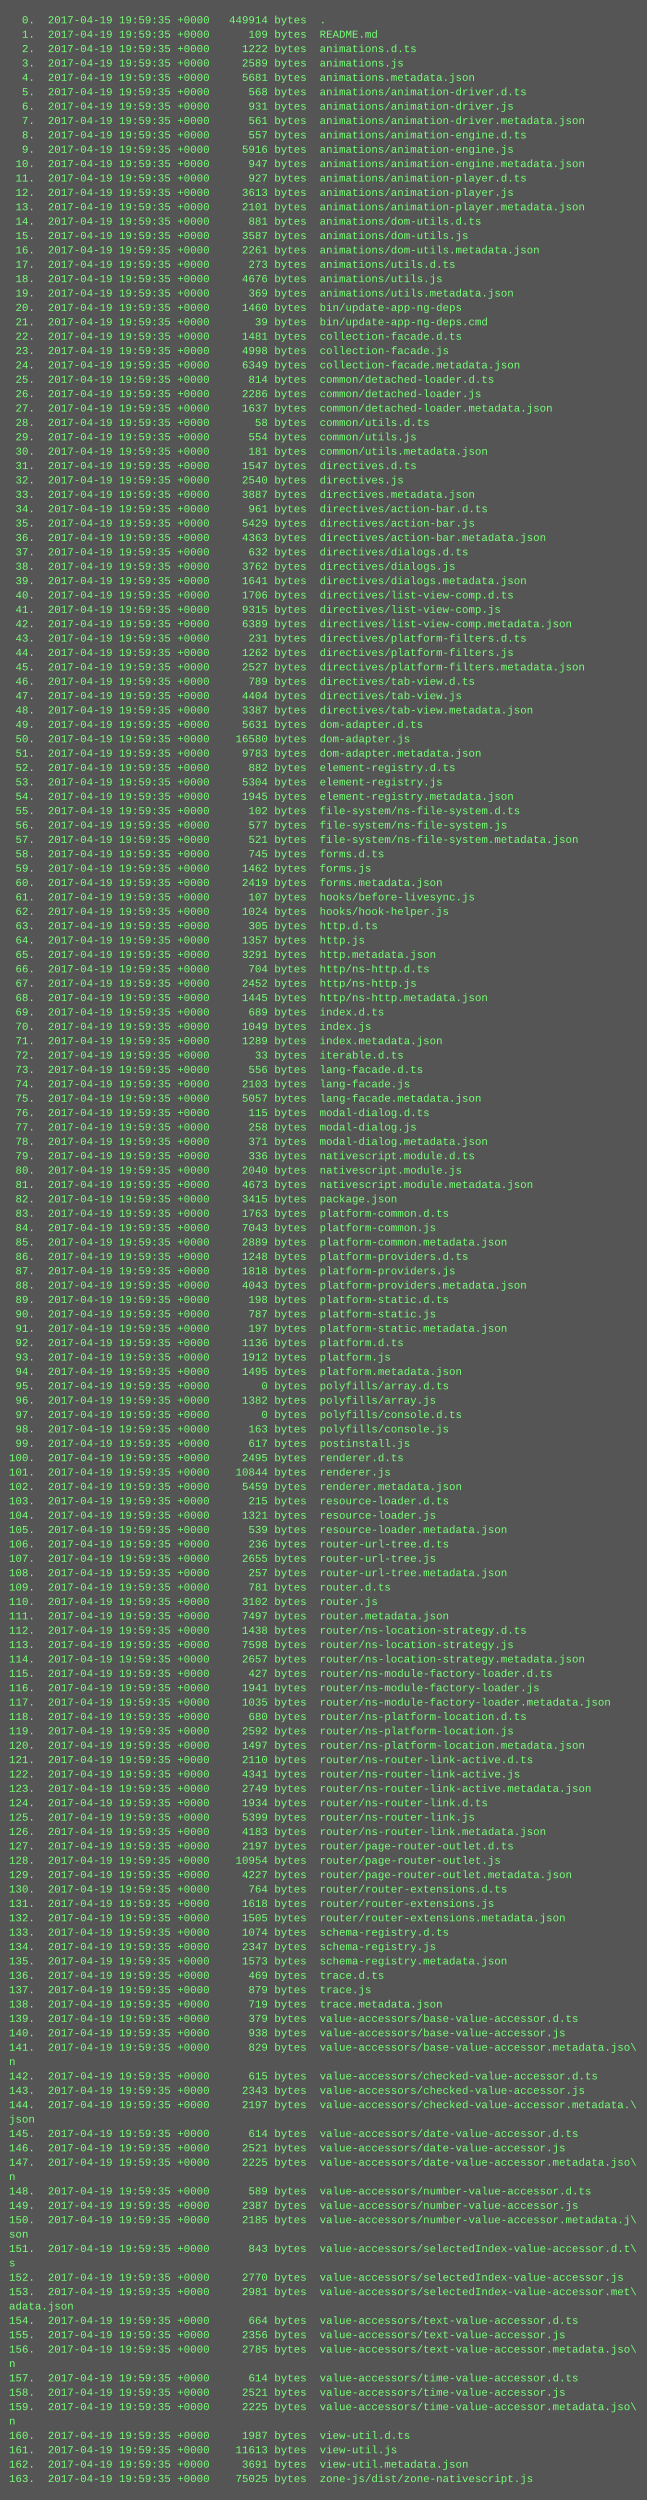
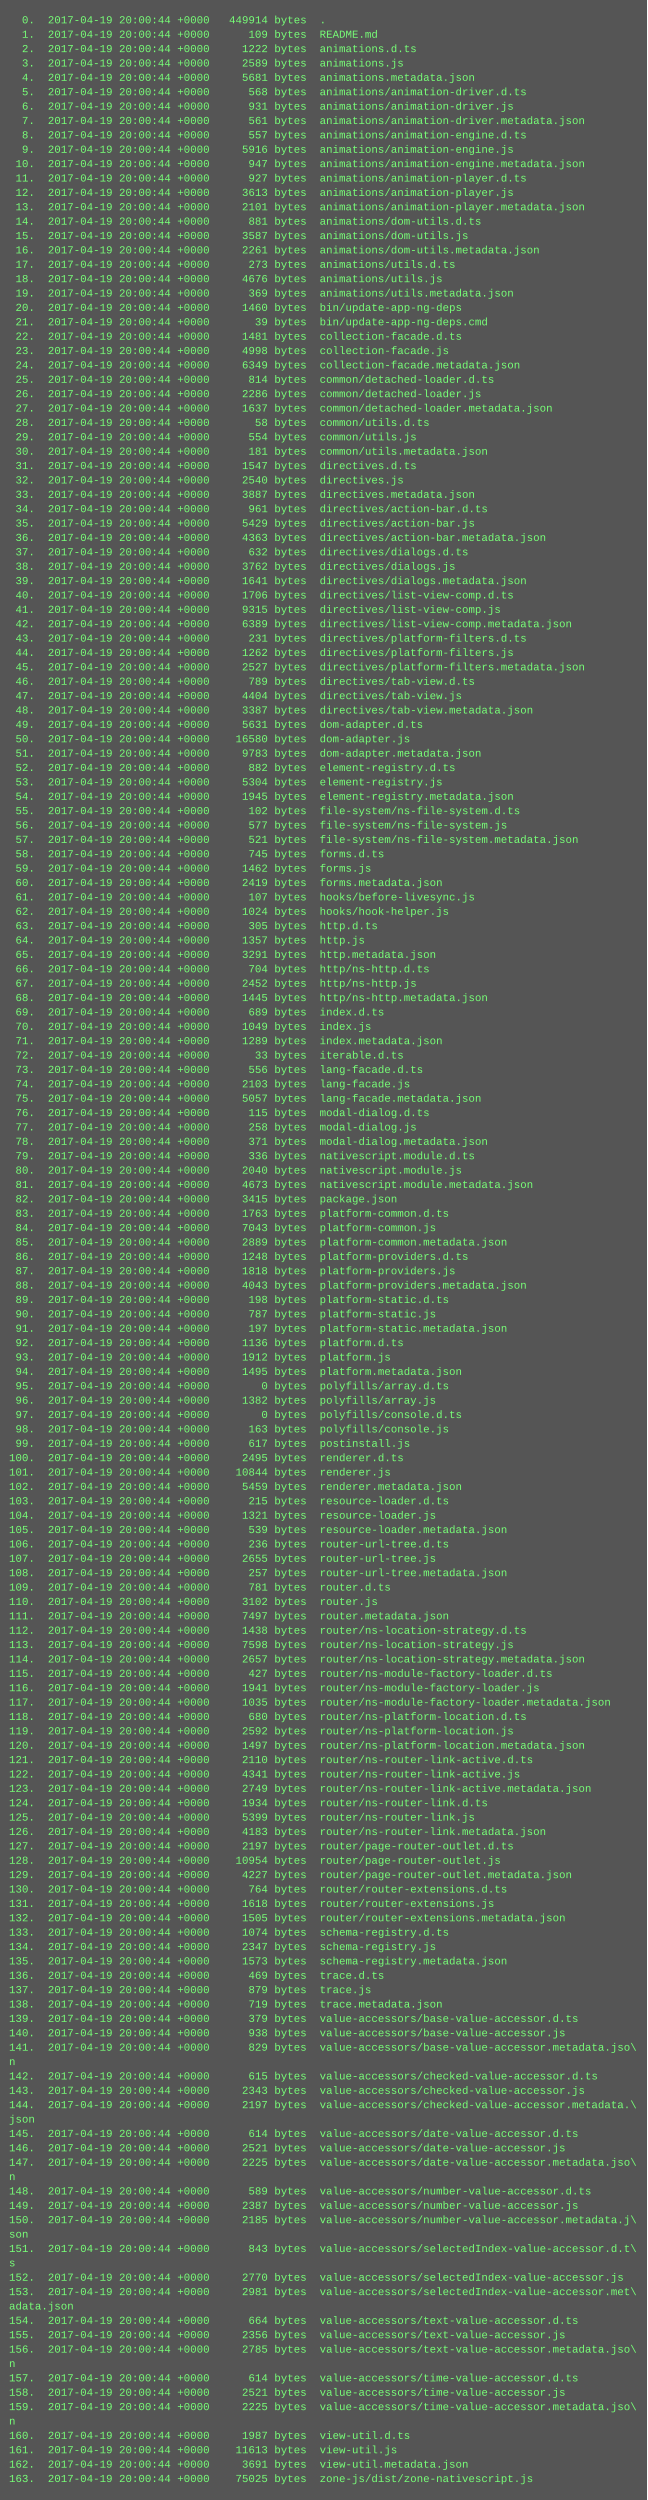
<svg xmlns="http://www.w3.org/2000/svg" height="2782" width="720">
  <rect height="2782" fill="#555" width="720" />
  <text fill="#7f7" font-family="Courier New" font-size="12" xml:space="preserve">
-     <tspan x="10" y="26">  0.  2017-04-19 19:59:35 +0000   449914 bytes  .</tspan>
-     <tspan x="10" y="42">  1.  2017-04-19 19:59:35 +0000      109 bytes  README.md</tspan>
-     <tspan x="10" y="58">  2.  2017-04-19 19:59:35 +0000     1222 bytes  animations.d.ts</tspan>
-     <tspan x="10" y="74">  3.  2017-04-19 19:59:35 +0000     2589 bytes  animations.js</tspan>
-     <tspan x="10" y="90">  4.  2017-04-19 19:59:35 +0000     5681 bytes  animations.metadata.json</tspan>
-     <tspan x="10" y="106">  5.  2017-04-19 19:59:35 +0000      568 bytes  animations/animation-driver.d.ts</tspan>
-     <tspan x="10" y="122">  6.  2017-04-19 19:59:35 +0000      931 bytes  animations/animation-driver.js</tspan>
-     <tspan x="10" y="138">  7.  2017-04-19 19:59:35 +0000      561 bytes  animations/animation-driver.metadata.json</tspan>
-     <tspan x="10" y="154">  8.  2017-04-19 19:59:35 +0000      557 bytes  animations/animation-engine.d.ts</tspan>
-     <tspan x="10" y="170">  9.  2017-04-19 19:59:35 +0000     5916 bytes  animations/animation-engine.js</tspan>
-     <tspan x="10" y="186"> 10.  2017-04-19 19:59:35 +0000      947 bytes  animations/animation-engine.metadata.json</tspan>
-     <tspan x="10" y="202"> 11.  2017-04-19 19:59:35 +0000      927 bytes  animations/animation-player.d.ts</tspan>
-     <tspan x="10" y="218"> 12.  2017-04-19 19:59:35 +0000     3613 bytes  animations/animation-player.js</tspan>
-     <tspan x="10" y="234"> 13.  2017-04-19 19:59:35 +0000     2101 bytes  animations/animation-player.metadata.json</tspan>
-     <tspan x="10" y="250"> 14.  2017-04-19 19:59:35 +0000      881 bytes  animations/dom-utils.d.ts</tspan>
-     <tspan x="10" y="266"> 15.  2017-04-19 19:59:35 +0000     3587 bytes  animations/dom-utils.js</tspan>
-     <tspan x="10" y="282"> 16.  2017-04-19 19:59:35 +0000     2261 bytes  animations/dom-utils.metadata.json</tspan>
-     <tspan x="10" y="298"> 17.  2017-04-19 19:59:35 +0000      273 bytes  animations/utils.d.ts</tspan>
-     <tspan x="10" y="314"> 18.  2017-04-19 19:59:35 +0000     4676 bytes  animations/utils.js</tspan>
-     <tspan x="10" y="330"> 19.  2017-04-19 19:59:35 +0000      369 bytes  animations/utils.metadata.json</tspan>
-     <tspan x="10" y="346"> 20.  2017-04-19 19:59:35 +0000     1460 bytes  bin/update-app-ng-deps</tspan>
-     <tspan x="10" y="362"> 21.  2017-04-19 19:59:35 +0000       39 bytes  bin/update-app-ng-deps.cmd</tspan>
-     <tspan x="10" y="378"> 22.  2017-04-19 19:59:35 +0000     1481 bytes  collection-facade.d.ts</tspan>
-     <tspan x="10" y="394"> 23.  2017-04-19 19:59:35 +0000     4998 bytes  collection-facade.js</tspan>
-     <tspan x="10" y="410"> 24.  2017-04-19 19:59:35 +0000     6349 bytes  collection-facade.metadata.json</tspan>
-     <tspan x="10" y="426"> 25.  2017-04-19 19:59:35 +0000      814 bytes  common/detached-loader.d.ts</tspan>
-     <tspan x="10" y="442"> 26.  2017-04-19 19:59:35 +0000     2286 bytes  common/detached-loader.js</tspan>
-     <tspan x="10" y="458"> 27.  2017-04-19 19:59:35 +0000     1637 bytes  common/detached-loader.metadata.json</tspan>
-     <tspan x="10" y="474"> 28.  2017-04-19 19:59:35 +0000       58 bytes  common/utils.d.ts</tspan>
-     <tspan x="10" y="490"> 29.  2017-04-19 19:59:35 +0000      554 bytes  common/utils.js</tspan>
-     <tspan x="10" y="506"> 30.  2017-04-19 19:59:35 +0000      181 bytes  common/utils.metadata.json</tspan>
-     <tspan x="10" y="522"> 31.  2017-04-19 19:59:35 +0000     1547 bytes  directives.d.ts</tspan>
-     <tspan x="10" y="538"> 32.  2017-04-19 19:59:35 +0000     2540 bytes  directives.js</tspan>
-     <tspan x="10" y="554"> 33.  2017-04-19 19:59:35 +0000     3887 bytes  directives.metadata.json</tspan>
-     <tspan x="10" y="570"> 34.  2017-04-19 19:59:35 +0000      961 bytes  directives/action-bar.d.ts</tspan>
-     <tspan x="10" y="586"> 35.  2017-04-19 19:59:35 +0000     5429 bytes  directives/action-bar.js</tspan>
-     <tspan x="10" y="602"> 36.  2017-04-19 19:59:35 +0000     4363 bytes  directives/action-bar.metadata.json</tspan>
-     <tspan x="10" y="618"> 37.  2017-04-19 19:59:35 +0000      632 bytes  directives/dialogs.d.ts</tspan>
-     <tspan x="10" y="634"> 38.  2017-04-19 19:59:35 +0000     3762 bytes  directives/dialogs.js</tspan>
-     <tspan x="10" y="650"> 39.  2017-04-19 19:59:35 +0000     1641 bytes  directives/dialogs.metadata.json</tspan>
-     <tspan x="10" y="666"> 40.  2017-04-19 19:59:35 +0000     1706 bytes  directives/list-view-comp.d.ts</tspan>
-     <tspan x="10" y="682"> 41.  2017-04-19 19:59:35 +0000     9315 bytes  directives/list-view-comp.js</tspan>
-     <tspan x="10" y="698"> 42.  2017-04-19 19:59:35 +0000     6389 bytes  directives/list-view-comp.metadata.json</tspan>
-     <tspan x="10" y="714"> 43.  2017-04-19 19:59:35 +0000      231 bytes  directives/platform-filters.d.ts</tspan>
-     <tspan x="10" y="730"> 44.  2017-04-19 19:59:35 +0000     1262 bytes  directives/platform-filters.js</tspan>
-     <tspan x="10" y="746"> 45.  2017-04-19 19:59:35 +0000     2527 bytes  directives/platform-filters.metadata.json</tspan>
-     <tspan x="10" y="762"> 46.  2017-04-19 19:59:35 +0000      789 bytes  directives/tab-view.d.ts</tspan>
-     <tspan x="10" y="778"> 47.  2017-04-19 19:59:35 +0000     4404 bytes  directives/tab-view.js</tspan>
-     <tspan x="10" y="794"> 48.  2017-04-19 19:59:35 +0000     3387 bytes  directives/tab-view.metadata.json</tspan>
-     <tspan x="10" y="810"> 49.  2017-04-19 19:59:35 +0000     5631 bytes  dom-adapter.d.ts</tspan>
-     <tspan x="10" y="826"> 50.  2017-04-19 19:59:35 +0000    16580 bytes  dom-adapter.js</tspan>
-     <tspan x="10" y="842"> 51.  2017-04-19 19:59:35 +0000     9783 bytes  dom-adapter.metadata.json</tspan>
-     <tspan x="10" y="858"> 52.  2017-04-19 19:59:35 +0000      882 bytes  element-registry.d.ts</tspan>
-     <tspan x="10" y="874"> 53.  2017-04-19 19:59:35 +0000     5304 bytes  element-registry.js</tspan>
-     <tspan x="10" y="890"> 54.  2017-04-19 19:59:35 +0000     1945 bytes  element-registry.metadata.json</tspan>
-     <tspan x="10" y="906"> 55.  2017-04-19 19:59:35 +0000      102 bytes  file-system/ns-file-system.d.ts</tspan>
-     <tspan x="10" y="922"> 56.  2017-04-19 19:59:35 +0000      577 bytes  file-system/ns-file-system.js</tspan>
-     <tspan x="10" y="938"> 57.  2017-04-19 19:59:35 +0000      521 bytes  file-system/ns-file-system.metadata.json</tspan>
-     <tspan x="10" y="954"> 58.  2017-04-19 19:59:35 +0000      745 bytes  forms.d.ts</tspan>
-     <tspan x="10" y="970"> 59.  2017-04-19 19:59:35 +0000     1462 bytes  forms.js</tspan>
-     <tspan x="10" y="986"> 60.  2017-04-19 19:59:35 +0000     2419 bytes  forms.metadata.json</tspan>
-     <tspan x="10" y="1002"> 61.  2017-04-19 19:59:35 +0000      107 bytes  hooks/before-livesync.js</tspan>
-     <tspan x="10" y="1018"> 62.  2017-04-19 19:59:35 +0000     1024 bytes  hooks/hook-helper.js</tspan>
-     <tspan x="10" y="1034"> 63.  2017-04-19 19:59:35 +0000      305 bytes  http.d.ts</tspan>
-     <tspan x="10" y="1050"> 64.  2017-04-19 19:59:35 +0000     1357 bytes  http.js</tspan>
-     <tspan x="10" y="1066"> 65.  2017-04-19 19:59:35 +0000     3291 bytes  http.metadata.json</tspan>
-     <tspan x="10" y="1082"> 66.  2017-04-19 19:59:35 +0000      704 bytes  http/ns-http.d.ts</tspan>
-     <tspan x="10" y="1098"> 67.  2017-04-19 19:59:35 +0000     2452 bytes  http/ns-http.js</tspan>
-     <tspan x="10" y="1114"> 68.  2017-04-19 19:59:35 +0000     1445 bytes  http/ns-http.metadata.json</tspan>
-     <tspan x="10" y="1130"> 69.  2017-04-19 19:59:35 +0000      689 bytes  index.d.ts</tspan>
-     <tspan x="10" y="1146"> 70.  2017-04-19 19:59:35 +0000     1049 bytes  index.js</tspan>
-     <tspan x="10" y="1162"> 71.  2017-04-19 19:59:35 +0000     1289 bytes  index.metadata.json</tspan>
-     <tspan x="10" y="1178"> 72.  2017-04-19 19:59:35 +0000       33 bytes  iterable.d.ts</tspan>
-     <tspan x="10" y="1194"> 73.  2017-04-19 19:59:35 +0000      556 bytes  lang-facade.d.ts</tspan>
-     <tspan x="10" y="1210"> 74.  2017-04-19 19:59:35 +0000     2103 bytes  lang-facade.js</tspan>
-     <tspan x="10" y="1226"> 75.  2017-04-19 19:59:35 +0000     5057 bytes  lang-facade.metadata.json</tspan>
-     <tspan x="10" y="1242"> 76.  2017-04-19 19:59:35 +0000      115 bytes  modal-dialog.d.ts</tspan>
-     <tspan x="10" y="1258"> 77.  2017-04-19 19:59:35 +0000      258 bytes  modal-dialog.js</tspan>
-     <tspan x="10" y="1274"> 78.  2017-04-19 19:59:35 +0000      371 bytes  modal-dialog.metadata.json</tspan>
-     <tspan x="10" y="1290"> 79.  2017-04-19 19:59:35 +0000      336 bytes  nativescript.module.d.ts</tspan>
-     <tspan x="10" y="1306"> 80.  2017-04-19 19:59:35 +0000     2040 bytes  nativescript.module.js</tspan>
-     <tspan x="10" y="1322"> 81.  2017-04-19 19:59:35 +0000     4673 bytes  nativescript.module.metadata.json</tspan>
-     <tspan x="10" y="1338"> 82.  2017-04-19 19:59:35 +0000     3415 bytes  package.json</tspan>
-     <tspan x="10" y="1354"> 83.  2017-04-19 19:59:35 +0000     1763 bytes  platform-common.d.ts</tspan>
-     <tspan x="10" y="1370"> 84.  2017-04-19 19:59:35 +0000     7043 bytes  platform-common.js</tspan>
-     <tspan x="10" y="1386"> 85.  2017-04-19 19:59:35 +0000     2889 bytes  platform-common.metadata.json</tspan>
-     <tspan x="10" y="1402"> 86.  2017-04-19 19:59:35 +0000     1248 bytes  platform-providers.d.ts</tspan>
-     <tspan x="10" y="1418"> 87.  2017-04-19 19:59:35 +0000     1818 bytes  platform-providers.js</tspan>
-     <tspan x="10" y="1434"> 88.  2017-04-19 19:59:35 +0000     4043 bytes  platform-providers.metadata.json</tspan>
-     <tspan x="10" y="1450"> 89.  2017-04-19 19:59:35 +0000      198 bytes  platform-static.d.ts</tspan>
-     <tspan x="10" y="1466"> 90.  2017-04-19 19:59:35 +0000      787 bytes  platform-static.js</tspan>
-     <tspan x="10" y="1482"> 91.  2017-04-19 19:59:35 +0000      197 bytes  platform-static.metadata.json</tspan>
-     <tspan x="10" y="1498"> 92.  2017-04-19 19:59:35 +0000     1136 bytes  platform.d.ts</tspan>
-     <tspan x="10" y="1514"> 93.  2017-04-19 19:59:35 +0000     1912 bytes  platform.js</tspan>
-     <tspan x="10" y="1530"> 94.  2017-04-19 19:59:35 +0000     1495 bytes  platform.metadata.json</tspan>
-     <tspan x="10" y="1546"> 95.  2017-04-19 19:59:35 +0000        0 bytes  polyfills/array.d.ts</tspan>
-     <tspan x="10" y="1562"> 96.  2017-04-19 19:59:35 +0000     1382 bytes  polyfills/array.js</tspan>
-     <tspan x="10" y="1578"> 97.  2017-04-19 19:59:35 +0000        0 bytes  polyfills/console.d.ts</tspan>
-     <tspan x="10" y="1594"> 98.  2017-04-19 19:59:35 +0000      163 bytes  polyfills/console.js</tspan>
-     <tspan x="10" y="1610"> 99.  2017-04-19 19:59:35 +0000      617 bytes  postinstall.js</tspan>
-     <tspan x="10" y="1626">100.  2017-04-19 19:59:35 +0000     2495 bytes  renderer.d.ts</tspan>
-     <tspan x="10" y="1642">101.  2017-04-19 19:59:35 +0000    10844 bytes  renderer.js</tspan>
-     <tspan x="10" y="1658">102.  2017-04-19 19:59:35 +0000     5459 bytes  renderer.metadata.json</tspan>
-     <tspan x="10" y="1674">103.  2017-04-19 19:59:35 +0000      215 bytes  resource-loader.d.ts</tspan>
-     <tspan x="10" y="1690">104.  2017-04-19 19:59:35 +0000     1321 bytes  resource-loader.js</tspan>
-     <tspan x="10" y="1706">105.  2017-04-19 19:59:35 +0000      539 bytes  resource-loader.metadata.json</tspan>
-     <tspan x="10" y="1722">106.  2017-04-19 19:59:35 +0000      236 bytes  router-url-tree.d.ts</tspan>
-     <tspan x="10" y="1738">107.  2017-04-19 19:59:35 +0000     2655 bytes  router-url-tree.js</tspan>
-     <tspan x="10" y="1754">108.  2017-04-19 19:59:35 +0000      257 bytes  router-url-tree.metadata.json</tspan>
-     <tspan x="10" y="1770">109.  2017-04-19 19:59:35 +0000      781 bytes  router.d.ts</tspan>
-     <tspan x="10" y="1786">110.  2017-04-19 19:59:35 +0000     3102 bytes  router.js</tspan>
-     <tspan x="10" y="1802">111.  2017-04-19 19:59:35 +0000     7497 bytes  router.metadata.json</tspan>
-     <tspan x="10" y="1818">112.  2017-04-19 19:59:35 +0000     1438 bytes  router/ns-location-strategy.d.ts</tspan>
-     <tspan x="10" y="1834">113.  2017-04-19 19:59:35 +0000     7598 bytes  router/ns-location-strategy.js</tspan>
-     <tspan x="10" y="1850">114.  2017-04-19 19:59:35 +0000     2657 bytes  router/ns-location-strategy.metadata.json</tspan>
-     <tspan x="10" y="1866">115.  2017-04-19 19:59:35 +0000      427 bytes  router/ns-module-factory-loader.d.ts</tspan>
-     <tspan x="10" y="1882">116.  2017-04-19 19:59:35 +0000     1941 bytes  router/ns-module-factory-loader.js</tspan>
-     <tspan x="10" y="1898">117.  2017-04-19 19:59:35 +0000     1035 bytes  router/ns-module-factory-loader.metadata.json</tspan>
-     <tspan x="10" y="1914">118.  2017-04-19 19:59:35 +0000      680 bytes  router/ns-platform-location.d.ts</tspan>
-     <tspan x="10" y="1930">119.  2017-04-19 19:59:35 +0000     2592 bytes  router/ns-platform-location.js</tspan>
-     <tspan x="10" y="1946">120.  2017-04-19 19:59:35 +0000     1497 bytes  router/ns-platform-location.metadata.json</tspan>
-     <tspan x="10" y="1962">121.  2017-04-19 19:59:35 +0000     2110 bytes  router/ns-router-link-active.d.ts</tspan>
-     <tspan x="10" y="1978">122.  2017-04-19 19:59:35 +0000     4341 bytes  router/ns-router-link-active.js</tspan>
-     <tspan x="10" y="1994">123.  2017-04-19 19:59:35 +0000     2749 bytes  router/ns-router-link-active.metadata.json</tspan>
-     <tspan x="10" y="2010">124.  2017-04-19 19:59:35 +0000     1934 bytes  router/ns-router-link.d.ts</tspan>
-     <tspan x="10" y="2026">125.  2017-04-19 19:59:35 +0000     5399 bytes  router/ns-router-link.js</tspan>
-     <tspan x="10" y="2042">126.  2017-04-19 19:59:35 +0000     4183 bytes  router/ns-router-link.metadata.json</tspan>
-     <tspan x="10" y="2058">127.  2017-04-19 19:59:35 +0000     2197 bytes  router/page-router-outlet.d.ts</tspan>
-     <tspan x="10" y="2074">128.  2017-04-19 19:59:35 +0000    10954 bytes  router/page-router-outlet.js</tspan>
-     <tspan x="10" y="2090">129.  2017-04-19 19:59:35 +0000     4227 bytes  router/page-router-outlet.metadata.json</tspan>
-     <tspan x="10" y="2106">130.  2017-04-19 19:59:35 +0000      764 bytes  router/router-extensions.d.ts</tspan>
-     <tspan x="10" y="2122">131.  2017-04-19 19:59:35 +0000     1618 bytes  router/router-extensions.js</tspan>
-     <tspan x="10" y="2138">132.  2017-04-19 19:59:35 +0000     1505 bytes  router/router-extensions.metadata.json</tspan>
-     <tspan x="10" y="2154">133.  2017-04-19 19:59:35 +0000     1074 bytes  schema-registry.d.ts</tspan>
-     <tspan x="10" y="2170">134.  2017-04-19 19:59:35 +0000     2347 bytes  schema-registry.js</tspan>
-     <tspan x="10" y="2186">135.  2017-04-19 19:59:35 +0000     1573 bytes  schema-registry.metadata.json</tspan>
-     <tspan x="10" y="2202">136.  2017-04-19 19:59:35 +0000      469 bytes  trace.d.ts</tspan>
-     <tspan x="10" y="2218">137.  2017-04-19 19:59:35 +0000      879 bytes  trace.js</tspan>
-     <tspan x="10" y="2234">138.  2017-04-19 19:59:35 +0000      719 bytes  trace.metadata.json</tspan>
-     <tspan x="10" y="2250">139.  2017-04-19 19:59:35 +0000      379 bytes  value-accessors/base-value-accessor.d.ts</tspan>
-     <tspan x="10" y="2266">140.  2017-04-19 19:59:35 +0000      938 bytes  value-accessors/base-value-accessor.js</tspan>
-     <tspan x="10" y="2282">141.  2017-04-19 19:59:35 +0000      829 bytes  value-accessors/base-value-accessor.metadata.jso\</tspan>
+     <tspan x="10" y="26">  0.  2017-04-19 20:00:44 +0000   449914 bytes  .</tspan>
+     <tspan x="10" y="42">  1.  2017-04-19 20:00:44 +0000      109 bytes  README.md</tspan>
+     <tspan x="10" y="58">  2.  2017-04-19 20:00:44 +0000     1222 bytes  animations.d.ts</tspan>
+     <tspan x="10" y="74">  3.  2017-04-19 20:00:44 +0000     2589 bytes  animations.js</tspan>
+     <tspan x="10" y="90">  4.  2017-04-19 20:00:44 +0000     5681 bytes  animations.metadata.json</tspan>
+     <tspan x="10" y="106">  5.  2017-04-19 20:00:44 +0000      568 bytes  animations/animation-driver.d.ts</tspan>
+     <tspan x="10" y="122">  6.  2017-04-19 20:00:44 +0000      931 bytes  animations/animation-driver.js</tspan>
+     <tspan x="10" y="138">  7.  2017-04-19 20:00:44 +0000      561 bytes  animations/animation-driver.metadata.json</tspan>
+     <tspan x="10" y="154">  8.  2017-04-19 20:00:44 +0000      557 bytes  animations/animation-engine.d.ts</tspan>
+     <tspan x="10" y="170">  9.  2017-04-19 20:00:44 +0000     5916 bytes  animations/animation-engine.js</tspan>
+     <tspan x="10" y="186"> 10.  2017-04-19 20:00:44 +0000      947 bytes  animations/animation-engine.metadata.json</tspan>
+     <tspan x="10" y="202"> 11.  2017-04-19 20:00:44 +0000      927 bytes  animations/animation-player.d.ts</tspan>
+     <tspan x="10" y="218"> 12.  2017-04-19 20:00:44 +0000     3613 bytes  animations/animation-player.js</tspan>
+     <tspan x="10" y="234"> 13.  2017-04-19 20:00:44 +0000     2101 bytes  animations/animation-player.metadata.json</tspan>
+     <tspan x="10" y="250"> 14.  2017-04-19 20:00:44 +0000      881 bytes  animations/dom-utils.d.ts</tspan>
+     <tspan x="10" y="266"> 15.  2017-04-19 20:00:44 +0000     3587 bytes  animations/dom-utils.js</tspan>
+     <tspan x="10" y="282"> 16.  2017-04-19 20:00:44 +0000     2261 bytes  animations/dom-utils.metadata.json</tspan>
+     <tspan x="10" y="298"> 17.  2017-04-19 20:00:44 +0000      273 bytes  animations/utils.d.ts</tspan>
+     <tspan x="10" y="314"> 18.  2017-04-19 20:00:44 +0000     4676 bytes  animations/utils.js</tspan>
+     <tspan x="10" y="330"> 19.  2017-04-19 20:00:44 +0000      369 bytes  animations/utils.metadata.json</tspan>
+     <tspan x="10" y="346"> 20.  2017-04-19 20:00:44 +0000     1460 bytes  bin/update-app-ng-deps</tspan>
+     <tspan x="10" y="362"> 21.  2017-04-19 20:00:44 +0000       39 bytes  bin/update-app-ng-deps.cmd</tspan>
+     <tspan x="10" y="378"> 22.  2017-04-19 20:00:44 +0000     1481 bytes  collection-facade.d.ts</tspan>
+     <tspan x="10" y="394"> 23.  2017-04-19 20:00:44 +0000     4998 bytes  collection-facade.js</tspan>
+     <tspan x="10" y="410"> 24.  2017-04-19 20:00:44 +0000     6349 bytes  collection-facade.metadata.json</tspan>
+     <tspan x="10" y="426"> 25.  2017-04-19 20:00:44 +0000      814 bytes  common/detached-loader.d.ts</tspan>
+     <tspan x="10" y="442"> 26.  2017-04-19 20:00:44 +0000     2286 bytes  common/detached-loader.js</tspan>
+     <tspan x="10" y="458"> 27.  2017-04-19 20:00:44 +0000     1637 bytes  common/detached-loader.metadata.json</tspan>
+     <tspan x="10" y="474"> 28.  2017-04-19 20:00:44 +0000       58 bytes  common/utils.d.ts</tspan>
+     <tspan x="10" y="490"> 29.  2017-04-19 20:00:44 +0000      554 bytes  common/utils.js</tspan>
+     <tspan x="10" y="506"> 30.  2017-04-19 20:00:44 +0000      181 bytes  common/utils.metadata.json</tspan>
+     <tspan x="10" y="522"> 31.  2017-04-19 20:00:44 +0000     1547 bytes  directives.d.ts</tspan>
+     <tspan x="10" y="538"> 32.  2017-04-19 20:00:44 +0000     2540 bytes  directives.js</tspan>
+     <tspan x="10" y="554"> 33.  2017-04-19 20:00:44 +0000     3887 bytes  directives.metadata.json</tspan>
+     <tspan x="10" y="570"> 34.  2017-04-19 20:00:44 +0000      961 bytes  directives/action-bar.d.ts</tspan>
+     <tspan x="10" y="586"> 35.  2017-04-19 20:00:44 +0000     5429 bytes  directives/action-bar.js</tspan>
+     <tspan x="10" y="602"> 36.  2017-04-19 20:00:44 +0000     4363 bytes  directives/action-bar.metadata.json</tspan>
+     <tspan x="10" y="618"> 37.  2017-04-19 20:00:44 +0000      632 bytes  directives/dialogs.d.ts</tspan>
+     <tspan x="10" y="634"> 38.  2017-04-19 20:00:44 +0000     3762 bytes  directives/dialogs.js</tspan>
+     <tspan x="10" y="650"> 39.  2017-04-19 20:00:44 +0000     1641 bytes  directives/dialogs.metadata.json</tspan>
+     <tspan x="10" y="666"> 40.  2017-04-19 20:00:44 +0000     1706 bytes  directives/list-view-comp.d.ts</tspan>
+     <tspan x="10" y="682"> 41.  2017-04-19 20:00:44 +0000     9315 bytes  directives/list-view-comp.js</tspan>
+     <tspan x="10" y="698"> 42.  2017-04-19 20:00:44 +0000     6389 bytes  directives/list-view-comp.metadata.json</tspan>
+     <tspan x="10" y="714"> 43.  2017-04-19 20:00:44 +0000      231 bytes  directives/platform-filters.d.ts</tspan>
+     <tspan x="10" y="730"> 44.  2017-04-19 20:00:44 +0000     1262 bytes  directives/platform-filters.js</tspan>
+     <tspan x="10" y="746"> 45.  2017-04-19 20:00:44 +0000     2527 bytes  directives/platform-filters.metadata.json</tspan>
+     <tspan x="10" y="762"> 46.  2017-04-19 20:00:44 +0000      789 bytes  directives/tab-view.d.ts</tspan>
+     <tspan x="10" y="778"> 47.  2017-04-19 20:00:44 +0000     4404 bytes  directives/tab-view.js</tspan>
+     <tspan x="10" y="794"> 48.  2017-04-19 20:00:44 +0000     3387 bytes  directives/tab-view.metadata.json</tspan>
+     <tspan x="10" y="810"> 49.  2017-04-19 20:00:44 +0000     5631 bytes  dom-adapter.d.ts</tspan>
+     <tspan x="10" y="826"> 50.  2017-04-19 20:00:44 +0000    16580 bytes  dom-adapter.js</tspan>
+     <tspan x="10" y="842"> 51.  2017-04-19 20:00:44 +0000     9783 bytes  dom-adapter.metadata.json</tspan>
+     <tspan x="10" y="858"> 52.  2017-04-19 20:00:44 +0000      882 bytes  element-registry.d.ts</tspan>
+     <tspan x="10" y="874"> 53.  2017-04-19 20:00:44 +0000     5304 bytes  element-registry.js</tspan>
+     <tspan x="10" y="890"> 54.  2017-04-19 20:00:44 +0000     1945 bytes  element-registry.metadata.json</tspan>
+     <tspan x="10" y="906"> 55.  2017-04-19 20:00:44 +0000      102 bytes  file-system/ns-file-system.d.ts</tspan>
+     <tspan x="10" y="922"> 56.  2017-04-19 20:00:44 +0000      577 bytes  file-system/ns-file-system.js</tspan>
+     <tspan x="10" y="938"> 57.  2017-04-19 20:00:44 +0000      521 bytes  file-system/ns-file-system.metadata.json</tspan>
+     <tspan x="10" y="954"> 58.  2017-04-19 20:00:44 +0000      745 bytes  forms.d.ts</tspan>
+     <tspan x="10" y="970"> 59.  2017-04-19 20:00:44 +0000     1462 bytes  forms.js</tspan>
+     <tspan x="10" y="986"> 60.  2017-04-19 20:00:44 +0000     2419 bytes  forms.metadata.json</tspan>
+     <tspan x="10" y="1002"> 61.  2017-04-19 20:00:44 +0000      107 bytes  hooks/before-livesync.js</tspan>
+     <tspan x="10" y="1018"> 62.  2017-04-19 20:00:44 +0000     1024 bytes  hooks/hook-helper.js</tspan>
+     <tspan x="10" y="1034"> 63.  2017-04-19 20:00:44 +0000      305 bytes  http.d.ts</tspan>
+     <tspan x="10" y="1050"> 64.  2017-04-19 20:00:44 +0000     1357 bytes  http.js</tspan>
+     <tspan x="10" y="1066"> 65.  2017-04-19 20:00:44 +0000     3291 bytes  http.metadata.json</tspan>
+     <tspan x="10" y="1082"> 66.  2017-04-19 20:00:44 +0000      704 bytes  http/ns-http.d.ts</tspan>
+     <tspan x="10" y="1098"> 67.  2017-04-19 20:00:44 +0000     2452 bytes  http/ns-http.js</tspan>
+     <tspan x="10" y="1114"> 68.  2017-04-19 20:00:44 +0000     1445 bytes  http/ns-http.metadata.json</tspan>
+     <tspan x="10" y="1130"> 69.  2017-04-19 20:00:44 +0000      689 bytes  index.d.ts</tspan>
+     <tspan x="10" y="1146"> 70.  2017-04-19 20:00:44 +0000     1049 bytes  index.js</tspan>
+     <tspan x="10" y="1162"> 71.  2017-04-19 20:00:44 +0000     1289 bytes  index.metadata.json</tspan>
+     <tspan x="10" y="1178"> 72.  2017-04-19 20:00:44 +0000       33 bytes  iterable.d.ts</tspan>
+     <tspan x="10" y="1194"> 73.  2017-04-19 20:00:44 +0000      556 bytes  lang-facade.d.ts</tspan>
+     <tspan x="10" y="1210"> 74.  2017-04-19 20:00:44 +0000     2103 bytes  lang-facade.js</tspan>
+     <tspan x="10" y="1226"> 75.  2017-04-19 20:00:44 +0000     5057 bytes  lang-facade.metadata.json</tspan>
+     <tspan x="10" y="1242"> 76.  2017-04-19 20:00:44 +0000      115 bytes  modal-dialog.d.ts</tspan>
+     <tspan x="10" y="1258"> 77.  2017-04-19 20:00:44 +0000      258 bytes  modal-dialog.js</tspan>
+     <tspan x="10" y="1274"> 78.  2017-04-19 20:00:44 +0000      371 bytes  modal-dialog.metadata.json</tspan>
+     <tspan x="10" y="1290"> 79.  2017-04-19 20:00:44 +0000      336 bytes  nativescript.module.d.ts</tspan>
+     <tspan x="10" y="1306"> 80.  2017-04-19 20:00:44 +0000     2040 bytes  nativescript.module.js</tspan>
+     <tspan x="10" y="1322"> 81.  2017-04-19 20:00:44 +0000     4673 bytes  nativescript.module.metadata.json</tspan>
+     <tspan x="10" y="1338"> 82.  2017-04-19 20:00:44 +0000     3415 bytes  package.json</tspan>
+     <tspan x="10" y="1354"> 83.  2017-04-19 20:00:44 +0000     1763 bytes  platform-common.d.ts</tspan>
+     <tspan x="10" y="1370"> 84.  2017-04-19 20:00:44 +0000     7043 bytes  platform-common.js</tspan>
+     <tspan x="10" y="1386"> 85.  2017-04-19 20:00:44 +0000     2889 bytes  platform-common.metadata.json</tspan>
+     <tspan x="10" y="1402"> 86.  2017-04-19 20:00:44 +0000     1248 bytes  platform-providers.d.ts</tspan>
+     <tspan x="10" y="1418"> 87.  2017-04-19 20:00:44 +0000     1818 bytes  platform-providers.js</tspan>
+     <tspan x="10" y="1434"> 88.  2017-04-19 20:00:44 +0000     4043 bytes  platform-providers.metadata.json</tspan>
+     <tspan x="10" y="1450"> 89.  2017-04-19 20:00:44 +0000      198 bytes  platform-static.d.ts</tspan>
+     <tspan x="10" y="1466"> 90.  2017-04-19 20:00:44 +0000      787 bytes  platform-static.js</tspan>
+     <tspan x="10" y="1482"> 91.  2017-04-19 20:00:44 +0000      197 bytes  platform-static.metadata.json</tspan>
+     <tspan x="10" y="1498"> 92.  2017-04-19 20:00:44 +0000     1136 bytes  platform.d.ts</tspan>
+     <tspan x="10" y="1514"> 93.  2017-04-19 20:00:44 +0000     1912 bytes  platform.js</tspan>
+     <tspan x="10" y="1530"> 94.  2017-04-19 20:00:44 +0000     1495 bytes  platform.metadata.json</tspan>
+     <tspan x="10" y="1546"> 95.  2017-04-19 20:00:44 +0000        0 bytes  polyfills/array.d.ts</tspan>
+     <tspan x="10" y="1562"> 96.  2017-04-19 20:00:44 +0000     1382 bytes  polyfills/array.js</tspan>
+     <tspan x="10" y="1578"> 97.  2017-04-19 20:00:44 +0000        0 bytes  polyfills/console.d.ts</tspan>
+     <tspan x="10" y="1594"> 98.  2017-04-19 20:00:44 +0000      163 bytes  polyfills/console.js</tspan>
+     <tspan x="10" y="1610"> 99.  2017-04-19 20:00:44 +0000      617 bytes  postinstall.js</tspan>
+     <tspan x="10" y="1626">100.  2017-04-19 20:00:44 +0000     2495 bytes  renderer.d.ts</tspan>
+     <tspan x="10" y="1642">101.  2017-04-19 20:00:44 +0000    10844 bytes  renderer.js</tspan>
+     <tspan x="10" y="1658">102.  2017-04-19 20:00:44 +0000     5459 bytes  renderer.metadata.json</tspan>
+     <tspan x="10" y="1674">103.  2017-04-19 20:00:44 +0000      215 bytes  resource-loader.d.ts</tspan>
+     <tspan x="10" y="1690">104.  2017-04-19 20:00:44 +0000     1321 bytes  resource-loader.js</tspan>
+     <tspan x="10" y="1706">105.  2017-04-19 20:00:44 +0000      539 bytes  resource-loader.metadata.json</tspan>
+     <tspan x="10" y="1722">106.  2017-04-19 20:00:44 +0000      236 bytes  router-url-tree.d.ts</tspan>
+     <tspan x="10" y="1738">107.  2017-04-19 20:00:44 +0000     2655 bytes  router-url-tree.js</tspan>
+     <tspan x="10" y="1754">108.  2017-04-19 20:00:44 +0000      257 bytes  router-url-tree.metadata.json</tspan>
+     <tspan x="10" y="1770">109.  2017-04-19 20:00:44 +0000      781 bytes  router.d.ts</tspan>
+     <tspan x="10" y="1786">110.  2017-04-19 20:00:44 +0000     3102 bytes  router.js</tspan>
+     <tspan x="10" y="1802">111.  2017-04-19 20:00:44 +0000     7497 bytes  router.metadata.json</tspan>
+     <tspan x="10" y="1818">112.  2017-04-19 20:00:44 +0000     1438 bytes  router/ns-location-strategy.d.ts</tspan>
+     <tspan x="10" y="1834">113.  2017-04-19 20:00:44 +0000     7598 bytes  router/ns-location-strategy.js</tspan>
+     <tspan x="10" y="1850">114.  2017-04-19 20:00:44 +0000     2657 bytes  router/ns-location-strategy.metadata.json</tspan>
+     <tspan x="10" y="1866">115.  2017-04-19 20:00:44 +0000      427 bytes  router/ns-module-factory-loader.d.ts</tspan>
+     <tspan x="10" y="1882">116.  2017-04-19 20:00:44 +0000     1941 bytes  router/ns-module-factory-loader.js</tspan>
+     <tspan x="10" y="1898">117.  2017-04-19 20:00:44 +0000     1035 bytes  router/ns-module-factory-loader.metadata.json</tspan>
+     <tspan x="10" y="1914">118.  2017-04-19 20:00:44 +0000      680 bytes  router/ns-platform-location.d.ts</tspan>
+     <tspan x="10" y="1930">119.  2017-04-19 20:00:44 +0000     2592 bytes  router/ns-platform-location.js</tspan>
+     <tspan x="10" y="1946">120.  2017-04-19 20:00:44 +0000     1497 bytes  router/ns-platform-location.metadata.json</tspan>
+     <tspan x="10" y="1962">121.  2017-04-19 20:00:44 +0000     2110 bytes  router/ns-router-link-active.d.ts</tspan>
+     <tspan x="10" y="1978">122.  2017-04-19 20:00:44 +0000     4341 bytes  router/ns-router-link-active.js</tspan>
+     <tspan x="10" y="1994">123.  2017-04-19 20:00:44 +0000     2749 bytes  router/ns-router-link-active.metadata.json</tspan>
+     <tspan x="10" y="2010">124.  2017-04-19 20:00:44 +0000     1934 bytes  router/ns-router-link.d.ts</tspan>
+     <tspan x="10" y="2026">125.  2017-04-19 20:00:44 +0000     5399 bytes  router/ns-router-link.js</tspan>
+     <tspan x="10" y="2042">126.  2017-04-19 20:00:44 +0000     4183 bytes  router/ns-router-link.metadata.json</tspan>
+     <tspan x="10" y="2058">127.  2017-04-19 20:00:44 +0000     2197 bytes  router/page-router-outlet.d.ts</tspan>
+     <tspan x="10" y="2074">128.  2017-04-19 20:00:44 +0000    10954 bytes  router/page-router-outlet.js</tspan>
+     <tspan x="10" y="2090">129.  2017-04-19 20:00:44 +0000     4227 bytes  router/page-router-outlet.metadata.json</tspan>
+     <tspan x="10" y="2106">130.  2017-04-19 20:00:44 +0000      764 bytes  router/router-extensions.d.ts</tspan>
+     <tspan x="10" y="2122">131.  2017-04-19 20:00:44 +0000     1618 bytes  router/router-extensions.js</tspan>
+     <tspan x="10" y="2138">132.  2017-04-19 20:00:44 +0000     1505 bytes  router/router-extensions.metadata.json</tspan>
+     <tspan x="10" y="2154">133.  2017-04-19 20:00:44 +0000     1074 bytes  schema-registry.d.ts</tspan>
+     <tspan x="10" y="2170">134.  2017-04-19 20:00:44 +0000     2347 bytes  schema-registry.js</tspan>
+     <tspan x="10" y="2186">135.  2017-04-19 20:00:44 +0000     1573 bytes  schema-registry.metadata.json</tspan>
+     <tspan x="10" y="2202">136.  2017-04-19 20:00:44 +0000      469 bytes  trace.d.ts</tspan>
+     <tspan x="10" y="2218">137.  2017-04-19 20:00:44 +0000      879 bytes  trace.js</tspan>
+     <tspan x="10" y="2234">138.  2017-04-19 20:00:44 +0000      719 bytes  trace.metadata.json</tspan>
+     <tspan x="10" y="2250">139.  2017-04-19 20:00:44 +0000      379 bytes  value-accessors/base-value-accessor.d.ts</tspan>
+     <tspan x="10" y="2266">140.  2017-04-19 20:00:44 +0000      938 bytes  value-accessors/base-value-accessor.js</tspan>
+     <tspan x="10" y="2282">141.  2017-04-19 20:00:44 +0000      829 bytes  value-accessors/base-value-accessor.metadata.jso\</tspan>
    <tspan x="10" y="2298">n</tspan>
-     <tspan x="10" y="2314">142.  2017-04-19 19:59:35 +0000      615 bytes  value-accessors/checked-value-accessor.d.ts</tspan>
-     <tspan x="10" y="2330">143.  2017-04-19 19:59:35 +0000     2343 bytes  value-accessors/checked-value-accessor.js</tspan>
-     <tspan x="10" y="2346">144.  2017-04-19 19:59:35 +0000     2197 bytes  value-accessors/checked-value-accessor.metadata.\</tspan>
+     <tspan x="10" y="2314">142.  2017-04-19 20:00:44 +0000      615 bytes  value-accessors/checked-value-accessor.d.ts</tspan>
+     <tspan x="10" y="2330">143.  2017-04-19 20:00:44 +0000     2343 bytes  value-accessors/checked-value-accessor.js</tspan>
+     <tspan x="10" y="2346">144.  2017-04-19 20:00:44 +0000     2197 bytes  value-accessors/checked-value-accessor.metadata.\</tspan>
    <tspan x="10" y="2362">json</tspan>
-     <tspan x="10" y="2378">145.  2017-04-19 19:59:35 +0000      614 bytes  value-accessors/date-value-accessor.d.ts</tspan>
-     <tspan x="10" y="2394">146.  2017-04-19 19:59:35 +0000     2521 bytes  value-accessors/date-value-accessor.js</tspan>
-     <tspan x="10" y="2410">147.  2017-04-19 19:59:35 +0000     2225 bytes  value-accessors/date-value-accessor.metadata.jso\</tspan>
+     <tspan x="10" y="2378">145.  2017-04-19 20:00:44 +0000      614 bytes  value-accessors/date-value-accessor.d.ts</tspan>
+     <tspan x="10" y="2394">146.  2017-04-19 20:00:44 +0000     2521 bytes  value-accessors/date-value-accessor.js</tspan>
+     <tspan x="10" y="2410">147.  2017-04-19 20:00:44 +0000     2225 bytes  value-accessors/date-value-accessor.metadata.jso\</tspan>
    <tspan x="10" y="2426">n</tspan>
-     <tspan x="10" y="2442">148.  2017-04-19 19:59:35 +0000      589 bytes  value-accessors/number-value-accessor.d.ts</tspan>
-     <tspan x="10" y="2458">149.  2017-04-19 19:59:35 +0000     2387 bytes  value-accessors/number-value-accessor.js</tspan>
-     <tspan x="10" y="2474">150.  2017-04-19 19:59:35 +0000     2185 bytes  value-accessors/number-value-accessor.metadata.j\</tspan>
+     <tspan x="10" y="2442">148.  2017-04-19 20:00:44 +0000      589 bytes  value-accessors/number-value-accessor.d.ts</tspan>
+     <tspan x="10" y="2458">149.  2017-04-19 20:00:44 +0000     2387 bytes  value-accessors/number-value-accessor.js</tspan>
+     <tspan x="10" y="2474">150.  2017-04-19 20:00:44 +0000     2185 bytes  value-accessors/number-value-accessor.metadata.j\</tspan>
    <tspan x="10" y="2490">son</tspan>
-     <tspan x="10" y="2506">151.  2017-04-19 19:59:35 +0000      843 bytes  value-accessors/selectedIndex-value-accessor.d.t\</tspan>
+     <tspan x="10" y="2506">151.  2017-04-19 20:00:44 +0000      843 bytes  value-accessors/selectedIndex-value-accessor.d.t\</tspan>
    <tspan x="10" y="2522">s</tspan>
-     <tspan x="10" y="2538">152.  2017-04-19 19:59:35 +0000     2770 bytes  value-accessors/selectedIndex-value-accessor.js</tspan>
-     <tspan x="10" y="2554">153.  2017-04-19 19:59:35 +0000     2981 bytes  value-accessors/selectedIndex-value-accessor.met\</tspan>
+     <tspan x="10" y="2538">152.  2017-04-19 20:00:44 +0000     2770 bytes  value-accessors/selectedIndex-value-accessor.js</tspan>
+     <tspan x="10" y="2554">153.  2017-04-19 20:00:44 +0000     2981 bytes  value-accessors/selectedIndex-value-accessor.met\</tspan>
    <tspan x="10" y="2570">adata.json</tspan>
-     <tspan x="10" y="2586">154.  2017-04-19 19:59:35 +0000      664 bytes  value-accessors/text-value-accessor.d.ts</tspan>
-     <tspan x="10" y="2602">155.  2017-04-19 19:59:35 +0000     2356 bytes  value-accessors/text-value-accessor.js</tspan>
-     <tspan x="10" y="2618">156.  2017-04-19 19:59:35 +0000     2785 bytes  value-accessors/text-value-accessor.metadata.jso\</tspan>
+     <tspan x="10" y="2586">154.  2017-04-19 20:00:44 +0000      664 bytes  value-accessors/text-value-accessor.d.ts</tspan>
+     <tspan x="10" y="2602">155.  2017-04-19 20:00:44 +0000     2356 bytes  value-accessors/text-value-accessor.js</tspan>
+     <tspan x="10" y="2618">156.  2017-04-19 20:00:44 +0000     2785 bytes  value-accessors/text-value-accessor.metadata.jso\</tspan>
    <tspan x="10" y="2634">n</tspan>
-     <tspan x="10" y="2650">157.  2017-04-19 19:59:35 +0000      614 bytes  value-accessors/time-value-accessor.d.ts</tspan>
-     <tspan x="10" y="2666">158.  2017-04-19 19:59:35 +0000     2521 bytes  value-accessors/time-value-accessor.js</tspan>
-     <tspan x="10" y="2682">159.  2017-04-19 19:59:35 +0000     2225 bytes  value-accessors/time-value-accessor.metadata.jso\</tspan>
+     <tspan x="10" y="2650">157.  2017-04-19 20:00:44 +0000      614 bytes  value-accessors/time-value-accessor.d.ts</tspan>
+     <tspan x="10" y="2666">158.  2017-04-19 20:00:44 +0000     2521 bytes  value-accessors/time-value-accessor.js</tspan>
+     <tspan x="10" y="2682">159.  2017-04-19 20:00:44 +0000     2225 bytes  value-accessors/time-value-accessor.metadata.jso\</tspan>
    <tspan x="10" y="2698">n</tspan>
-     <tspan x="10" y="2714">160.  2017-04-19 19:59:35 +0000     1987 bytes  view-util.d.ts</tspan>
-     <tspan x="10" y="2730">161.  2017-04-19 19:59:35 +0000    11613 bytes  view-util.js</tspan>
-     <tspan x="10" y="2746">162.  2017-04-19 19:59:35 +0000     3691 bytes  view-util.metadata.json</tspan>
-     <tspan x="10" y="2762">163.  2017-04-19 19:59:35 +0000    75025 bytes  zone-js/dist/zone-nativescript.js</tspan>
+     <tspan x="10" y="2714">160.  2017-04-19 20:00:44 +0000     1987 bytes  view-util.d.ts</tspan>
+     <tspan x="10" y="2730">161.  2017-04-19 20:00:44 +0000    11613 bytes  view-util.js</tspan>
+     <tspan x="10" y="2746">162.  2017-04-19 20:00:44 +0000     3691 bytes  view-util.metadata.json</tspan>
+     <tspan x="10" y="2762">163.  2017-04-19 20:00:44 +0000    75025 bytes  zone-js/dist/zone-nativescript.js</tspan>
  </text>
</svg>
